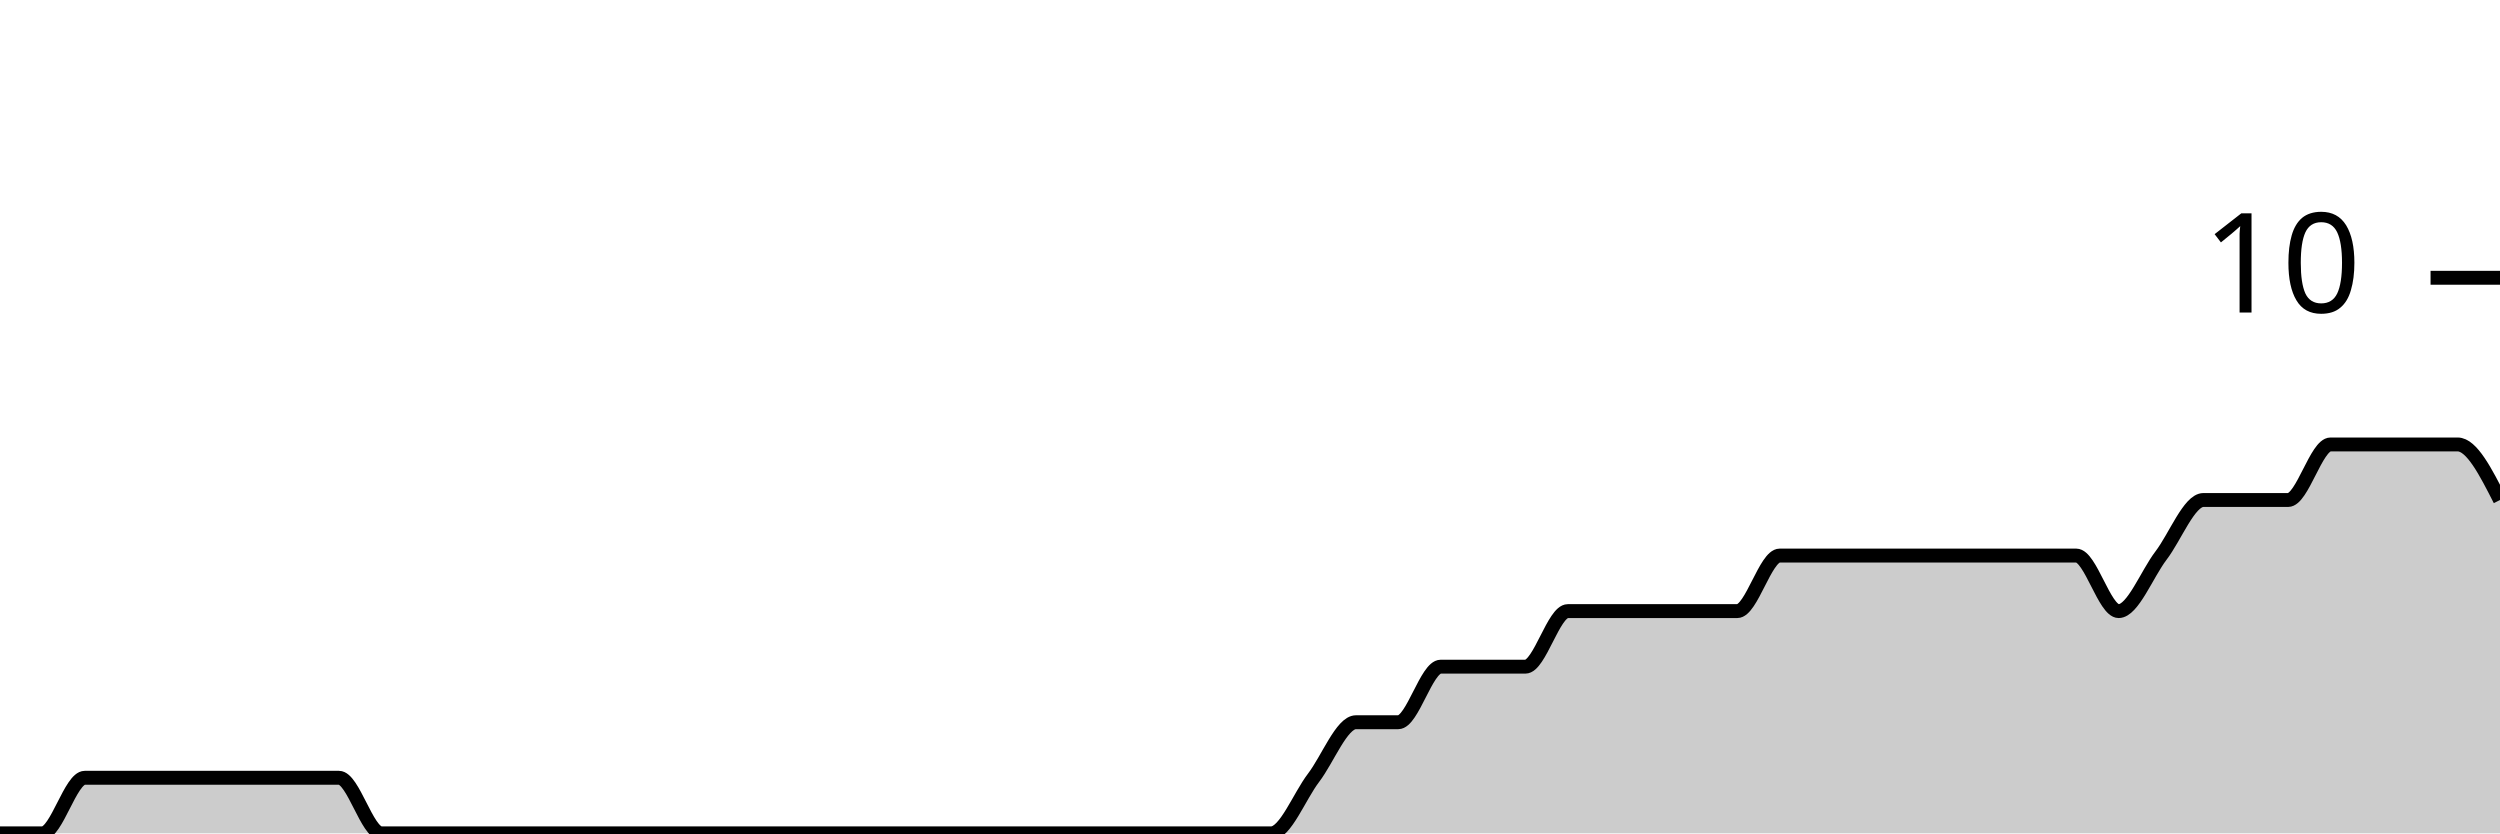
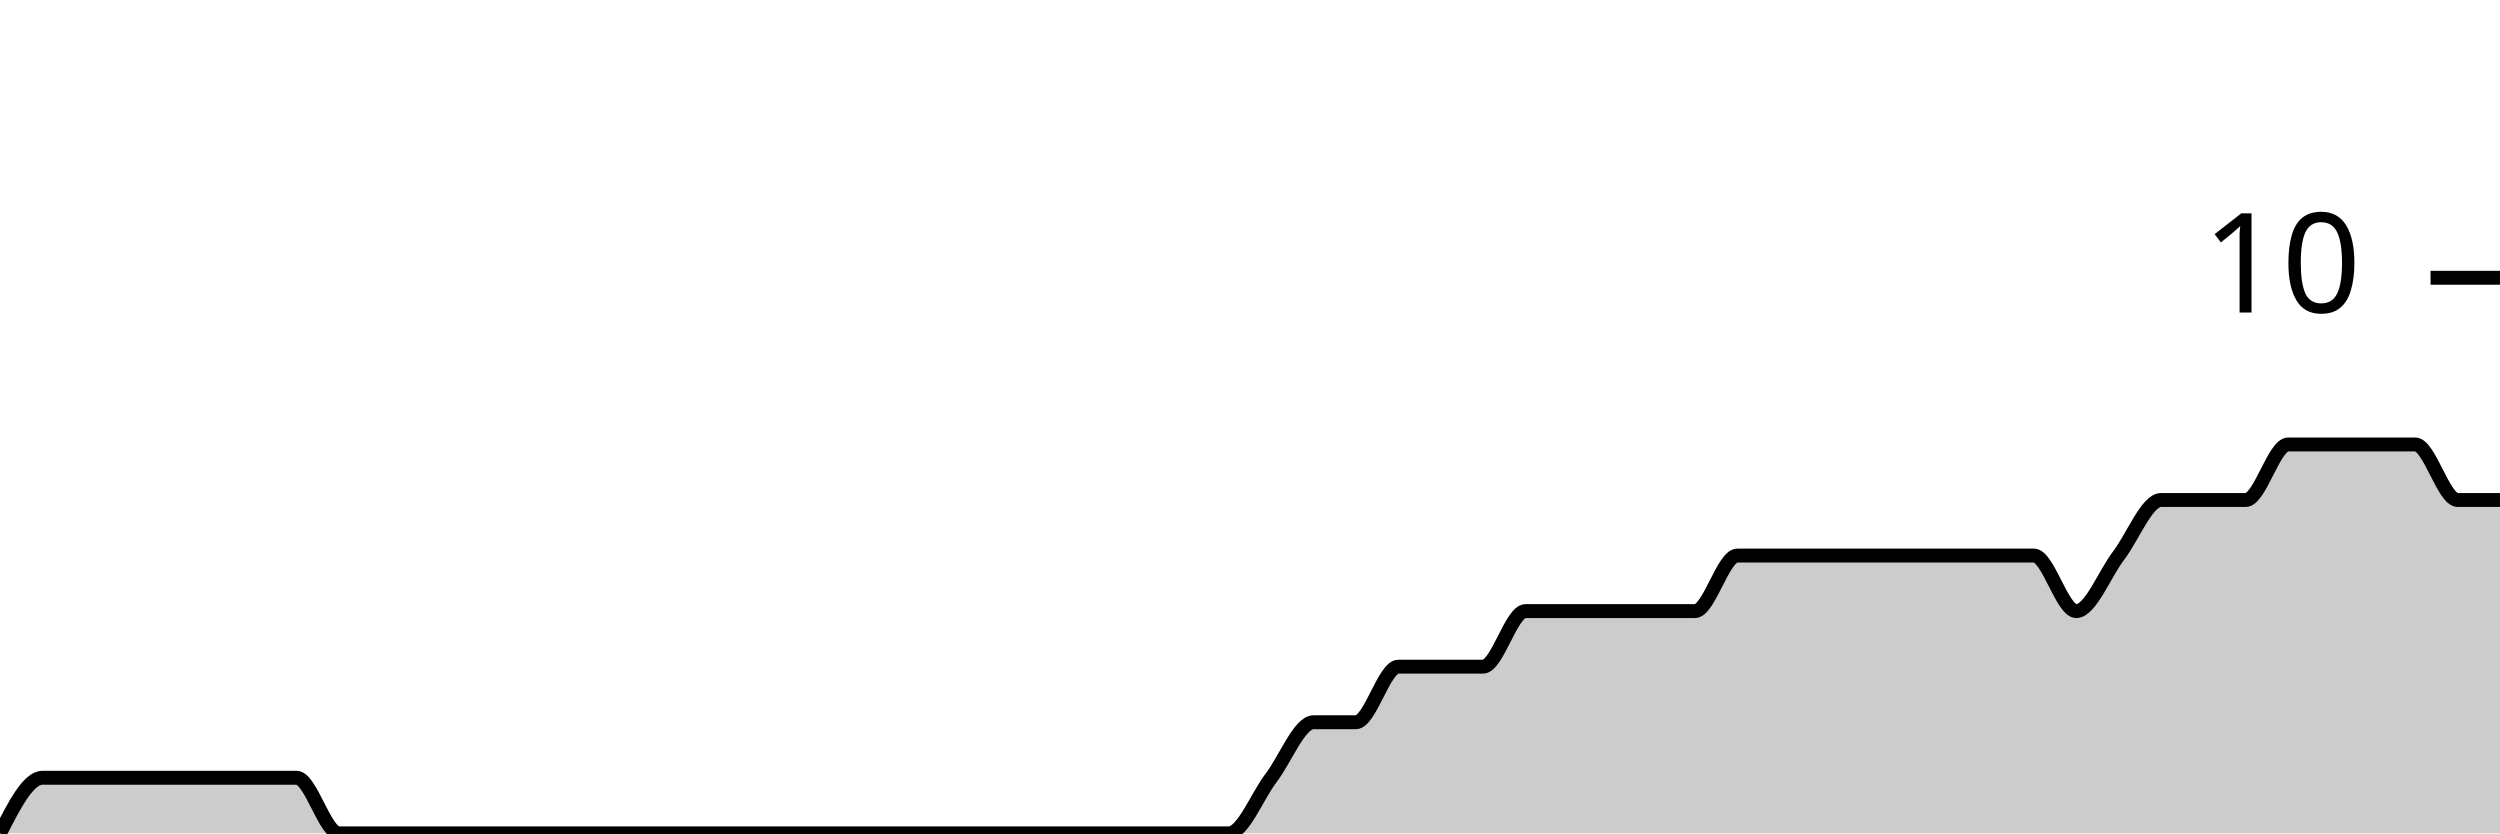
<svg xmlns="http://www.w3.org/2000/svg" viewBox="0 0 180 60">
  <g transform="translate(0,20)">
-     <path class="area" fill="rgba(0, 0, 0, 0.2)" d="M0,40C1.017,40,2.034,40,3.051,40C4.068,40,5.085,36,6.102,36C7.119,36,8.136,36,9.153,36C10.169,36,11.186,36,12.203,36C13.22,36,14.237,36,15.254,36C16.271,36,17.288,36,18.305,36C19.322,36,20.339,36,21.356,36C22.373,36,23.39,36,24.407,36C25.424,36,26.441,40,27.458,40C28.475,40,29.492,40,30.508,40C31.525,40,32.542,40,33.559,40C34.576,40,35.593,40,36.61,40C37.627,40,38.644,40,39.661,40C40.678,40,41.695,40,42.712,40C43.729,40,44.746,40,45.763,40C46.78,40,47.797,40,48.814,40C49.831,40,50.847,40,51.864,40C52.881,40,53.898,40,54.915,40C55.932,40,56.949,40,57.966,40C58.983,40,60,40,61.017,40C62.034,40,63.051,40,64.068,40C65.085,40,66.102,40,67.119,40C68.136,40,69.153,40,70.169,40C71.186,40,72.203,40,73.22,40C74.237,40,75.254,40,76.271,40C77.288,40,78.305,40,79.322,40C80.339,40,81.356,40,82.373,40C83.39,40,84.407,40,85.424,40C86.441,40,87.458,40,88.475,40C89.492,40,90.508,40,91.525,40C92.542,40,93.559,37.333,94.576,36C95.593,34.667,96.61,32,97.627,32C98.644,32,99.661,32,100.678,32C101.695,32,102.712,28,103.729,28C104.746,28,105.763,28,106.78,28C107.797,28,108.814,28,109.831,28C110.847,28,111.864,24,112.881,24C113.898,24,114.915,24,115.932,24C116.949,24,117.966,24,118.983,24C120,24,121.017,24,122.034,24C123.051,24,124.068,24,125.085,24C126.102,24,127.119,20,128.136,20C129.153,20,130.169,20,131.186,20C132.203,20,133.22,20,134.237,20C135.254,20,136.271,20,137.288,20C138.305,20,139.322,20,140.339,20C141.356,20,142.373,20,143.39,20C144.407,20,145.424,20,146.441,20C147.458,20,148.475,20,149.492,20C150.508,20,151.525,24,152.542,24C153.559,24,154.576,21.333,155.593,20C156.61,18.667,157.627,16,158.644,16C159.661,16,160.678,16,161.695,16C162.712,16,163.729,16,164.746,16C165.763,16,166.78,12,167.797,12C168.814,12,169.831,12,170.847,12C171.864,12,172.881,12,173.898,12C174.915,12,175.932,12,176.949,12C177.966,12,178.983,14,180,16L180,40C178.983,40,177.966,40,176.949,40C175.932,40,174.915,40,173.898,40C172.881,40,171.864,40,170.847,40C169.831,40,168.814,40,167.797,40C166.78,40,165.763,40,164.746,40C163.729,40,162.712,40,161.695,40C160.678,40,159.661,40,158.644,40C157.627,40,156.61,40,155.593,40C154.576,40,153.559,40,152.542,40C151.525,40,150.508,40,149.492,40C148.475,40,147.458,40,146.441,40C145.424,40,144.407,40,143.39,40C142.373,40,141.356,40,140.339,40C139.322,40,138.305,40,137.288,40C136.271,40,135.254,40,134.237,40C133.22,40,132.203,40,131.186,40C130.169,40,129.153,40,128.136,40C127.119,40,126.102,40,125.085,40C124.068,40,123.051,40,122.034,40C121.017,40,120,40,118.983,40C117.966,40,116.949,40,115.932,40C114.915,40,113.898,40,112.881,40C111.864,40,110.847,40,109.831,40C108.814,40,107.797,40,106.78,40C105.763,40,104.746,40,103.729,40C102.712,40,101.695,40,100.678,40C99.661,40,98.644,40,97.627,40C96.61,40,95.593,40,94.576,40C93.559,40,92.542,40,91.525,40C90.508,40,89.492,40,88.475,40C87.458,40,86.441,40,85.424,40C84.407,40,83.39,40,82.373,40C81.356,40,80.339,40,79.322,40C78.305,40,77.288,40,76.271,40C75.254,40,74.237,40,73.22,40C72.203,40,71.186,40,70.169,40C69.153,40,68.136,40,67.119,40C66.102,40,65.085,40,64.068,40C63.051,40,62.034,40,61.017,40C60,40,58.983,40,57.966,40C56.949,40,55.932,40,54.915,40C53.898,40,52.881,40,51.864,40C50.847,40,49.831,40,48.814,40C47.797,40,46.78,40,45.763,40C44.746,40,43.729,40,42.712,40C41.695,40,40.678,40,39.661,40C38.644,40,37.627,40,36.61,40C35.593,40,34.576,40,33.559,40C32.542,40,31.525,40,30.508,40C29.492,40,28.475,40,27.458,40C26.441,40,25.424,40,24.407,40C23.39,40,22.373,40,21.356,40C20.339,40,19.322,40,18.305,40C17.288,40,16.271,40,15.254,40C14.237,40,13.22,40,12.203,40C11.186,40,10.169,40,9.153,40C8.136,40,7.119,40,6.102,40C5.085,40,4.068,40,3.051,40C2.034,40,1.017,40,0,40Z" />
-     <path class="line" stroke="black" fill="none" d="M0,40C1.017,40,2.034,40,3.051,40C4.068,40,5.085,36,6.102,36C7.119,36,8.136,36,9.153,36C10.169,36,11.186,36,12.203,36C13.22,36,14.237,36,15.254,36C16.271,36,17.288,36,18.305,36C19.322,36,20.339,36,21.356,36C22.373,36,23.39,36,24.407,36C25.424,36,26.441,40,27.458,40C28.475,40,29.492,40,30.508,40C31.525,40,32.542,40,33.559,40C34.576,40,35.593,40,36.61,40C37.627,40,38.644,40,39.661,40C40.678,40,41.695,40,42.712,40C43.729,40,44.746,40,45.763,40C46.78,40,47.797,40,48.814,40C49.831,40,50.847,40,51.864,40C52.881,40,53.898,40,54.915,40C55.932,40,56.949,40,57.966,40C58.983,40,60,40,61.017,40C62.034,40,63.051,40,64.068,40C65.085,40,66.102,40,67.119,40C68.136,40,69.153,40,70.169,40C71.186,40,72.203,40,73.22,40C74.237,40,75.254,40,76.271,40C77.288,40,78.305,40,79.322,40C80.339,40,81.356,40,82.373,40C83.39,40,84.407,40,85.424,40C86.441,40,87.458,40,88.475,40C89.492,40,90.508,40,91.525,40C92.542,40,93.559,37.333,94.576,36C95.593,34.667,96.61,32,97.627,32C98.644,32,99.661,32,100.678,32C101.695,32,102.712,28,103.729,28C104.746,28,105.763,28,106.78,28C107.797,28,108.814,28,109.831,28C110.847,28,111.864,24,112.881,24C113.898,24,114.915,24,115.932,24C116.949,24,117.966,24,118.983,24C120,24,121.017,24,122.034,24C123.051,24,124.068,24,125.085,24C126.102,24,127.119,20,128.136,20C129.153,20,130.169,20,131.186,20C132.203,20,133.22,20,134.237,20C135.254,20,136.271,20,137.288,20C138.305,20,139.322,20,140.339,20C141.356,20,142.373,20,143.39,20C144.407,20,145.424,20,146.441,20C147.458,20,148.475,20,149.492,20C150.508,20,151.525,24,152.542,24C153.559,24,154.576,21.333,155.593,20C156.61,18.667,157.627,16,158.644,16C159.661,16,160.678,16,161.695,16C162.712,16,163.729,16,164.746,16C165.763,16,166.78,12,167.797,12C168.814,12,169.831,12,170.847,12C171.864,12,172.881,12,173.898,12C174.915,12,175.932,12,176.949,12C177.966,12,178.983,14,180,16" />
+     <path class="area" fill="rgba(0, 0, 0, 0.2)" d="M0,40C1.017,38,2.034,36,3.051,36C4.068,36,5.085,36,6.102,36C7.119,36,8.136,36,9.153,36C10.169,36,11.186,36,12.203,36C13.22,36,14.237,36,15.254,36C16.271,36,17.288,36,18.305,36C19.322,36,20.339,36,21.356,36C22.373,36,23.39,40,24.407,40C25.424,40,26.441,40,27.458,40C28.475,40,29.492,40,30.508,40C31.525,40,32.542,40,33.559,40C34.576,40,35.593,40,36.61,40C37.627,40,38.644,40,39.661,40C40.678,40,41.695,40,42.712,40C43.729,40,44.746,40,45.763,40C46.78,40,47.797,40,48.814,40C49.831,40,50.847,40,51.864,40C52.881,40,53.898,40,54.915,40C55.932,40,56.949,40,57.966,40C58.983,40,60,40,61.017,40C62.034,40,63.051,40,64.068,40C65.085,40,66.102,40,67.119,40C68.136,40,69.153,40,70.169,40C71.186,40,72.203,40,73.22,40C74.237,40,75.254,40,76.271,40C77.288,40,78.305,40,79.322,40C80.339,40,81.356,40,82.373,40C83.39,40,84.407,40,85.424,40C86.441,40,87.458,40,88.475,40C89.492,40,90.508,37.333,91.525,36C92.542,34.667,93.559,32,94.576,32C95.593,32,96.61,32,97.627,32C98.644,32,99.661,28,100.678,28C101.695,28,102.712,28,103.729,28C104.746,28,105.763,28,106.78,28C107.797,28,108.814,24,109.831,24C110.847,24,111.864,24,112.881,24C113.898,24,114.915,24,115.932,24C116.949,24,117.966,24,118.983,24C120,24,121.017,24,122.034,24C123.051,24,124.068,20,125.085,20C126.102,20,127.119,20,128.136,20C129.153,20,130.169,20,131.186,20C132.203,20,133.22,20,134.237,20C135.254,20,136.271,20,137.288,20C138.305,20,139.322,20,140.339,20C141.356,20,142.373,20,143.39,20C144.407,20,145.424,20,146.441,20C147.458,20,148.475,24,149.492,24C150.508,24,151.525,21.333,152.542,20C153.559,18.667,154.576,16,155.593,16C156.61,16,157.627,16,158.644,16C159.661,16,160.678,16,161.695,16C162.712,16,163.729,12,164.746,12C165.763,12,166.78,12,167.797,12C168.814,12,169.831,12,170.847,12C171.864,12,172.881,12,173.898,12C174.915,12,175.932,16,176.949,16C177.966,16,178.983,16,180,16L180,40C178.983,40,177.966,40,176.949,40C175.932,40,174.915,40,173.898,40C172.881,40,171.864,40,170.847,40C169.831,40,168.814,40,167.797,40C166.78,40,165.763,40,164.746,40C163.729,40,162.712,40,161.695,40C160.678,40,159.661,40,158.644,40C157.627,40,156.61,40,155.593,40C154.576,40,153.559,40,152.542,40C151.525,40,150.508,40,149.492,40C148.475,40,147.458,40,146.441,40C145.424,40,144.407,40,143.39,40C142.373,40,141.356,40,140.339,40C139.322,40,138.305,40,137.288,40C136.271,40,135.254,40,134.237,40C133.22,40,132.203,40,131.186,40C130.169,40,129.153,40,128.136,40C127.119,40,126.102,40,125.085,40C124.068,40,123.051,40,122.034,40C121.017,40,120,40,118.983,40C117.966,40,116.949,40,115.932,40C114.915,40,113.898,40,112.881,40C111.864,40,110.847,40,109.831,40C108.814,40,107.797,40,106.78,40C105.763,40,104.746,40,103.729,40C102.712,40,101.695,40,100.678,40C99.661,40,98.644,40,97.627,40C96.61,40,95.593,40,94.576,40C93.559,40,92.542,40,91.525,40C90.508,40,89.492,40,88.475,40C87.458,40,86.441,40,85.424,40C84.407,40,83.39,40,82.373,40C81.356,40,80.339,40,79.322,40C78.305,40,77.288,40,76.271,40C75.254,40,74.237,40,73.22,40C72.203,40,71.186,40,70.169,40C69.153,40,68.136,40,67.119,40C66.102,40,65.085,40,64.068,40C63.051,40,62.034,40,61.017,40C60,40,58.983,40,57.966,40C56.949,40,55.932,40,54.915,40C53.898,40,52.881,40,51.864,40C50.847,40,49.831,40,48.814,40C47.797,40,46.78,40,45.763,40C44.746,40,43.729,40,42.712,40C41.695,40,40.678,40,39.661,40C38.644,40,37.627,40,36.61,40C35.593,40,34.576,40,33.559,40C32.542,40,31.525,40,30.508,40C29.492,40,28.475,40,27.458,40C26.441,40,25.424,40,24.407,40C23.39,40,22.373,40,21.356,40C20.339,40,19.322,40,18.305,40C17.288,40,16.271,40,15.254,40C14.237,40,13.22,40,12.203,40C11.186,40,10.169,40,9.153,40C8.136,40,7.119,40,6.102,40C5.085,40,4.068,40,3.051,40C2.034,40,1.017,40,0,40Z" />
+     <path class="line" stroke="black" fill="none" d="M0,40C1.017,38,2.034,36,3.051,36C4.068,36,5.085,36,6.102,36C7.119,36,8.136,36,9.153,36C10.169,36,11.186,36,12.203,36C13.22,36,14.237,36,15.254,36C16.271,36,17.288,36,18.305,36C19.322,36,20.339,36,21.356,36C22.373,36,23.39,40,24.407,40C25.424,40,26.441,40,27.458,40C28.475,40,29.492,40,30.508,40C31.525,40,32.542,40,33.559,40C34.576,40,35.593,40,36.61,40C37.627,40,38.644,40,39.661,40C40.678,40,41.695,40,42.712,40C43.729,40,44.746,40,45.763,40C46.78,40,47.797,40,48.814,40C49.831,40,50.847,40,51.864,40C52.881,40,53.898,40,54.915,40C55.932,40,56.949,40,57.966,40C58.983,40,60,40,61.017,40C62.034,40,63.051,40,64.068,40C65.085,40,66.102,40,67.119,40C68.136,40,69.153,40,70.169,40C71.186,40,72.203,40,73.22,40C74.237,40,75.254,40,76.271,40C77.288,40,78.305,40,79.322,40C80.339,40,81.356,40,82.373,40C83.39,40,84.407,40,85.424,40C86.441,40,87.458,40,88.475,40C89.492,40,90.508,37.333,91.525,36C92.542,34.667,93.559,32,94.576,32C95.593,32,96.61,32,97.627,32C98.644,32,99.661,28,100.678,28C101.695,28,102.712,28,103.729,28C104.746,28,105.763,28,106.78,28C107.797,28,108.814,24,109.831,24C110.847,24,111.864,24,112.881,24C113.898,24,114.915,24,115.932,24C116.949,24,117.966,24,118.983,24C120,24,121.017,24,122.034,24C123.051,24,124.068,20,125.085,20C126.102,20,127.119,20,128.136,20C129.153,20,130.169,20,131.186,20C132.203,20,133.22,20,134.237,20C135.254,20,136.271,20,137.288,20C138.305,20,139.322,20,140.339,20C141.356,20,142.373,20,143.39,20C144.407,20,145.424,20,146.441,20C147.458,20,148.475,24,149.492,24C150.508,24,151.525,21.333,152.542,20C153.559,18.667,154.576,16,155.593,16C156.61,16,157.627,16,158.644,16C159.661,16,160.678,16,161.695,16C162.712,16,163.729,12,164.746,12C165.763,12,166.78,12,167.797,12C168.814,12,169.831,12,170.847,12C171.864,12,172.881,12,173.898,12C174.915,12,175.932,16,176.949,16C177.966,16,178.983,16,180,16" />
    <path class="axis-ceiling" stroke-width="1" stroke="black" fill="none" d="M175,0L180,0" />
    <text class="axis-ceiling-label" font-family="sans-serif" text-anchor="end" font-size="10px" x="170" y="2.5">10</text>
  </g>
</svg>
